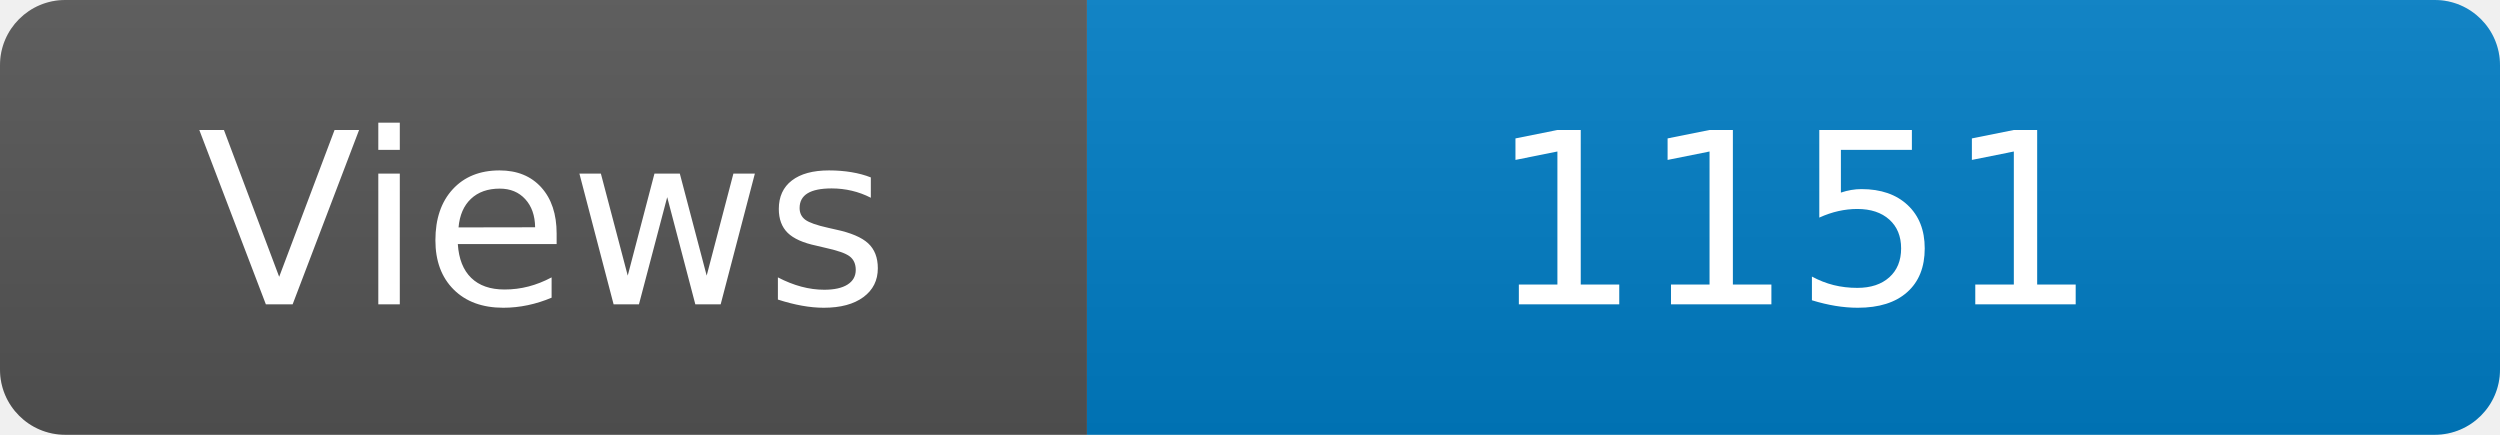
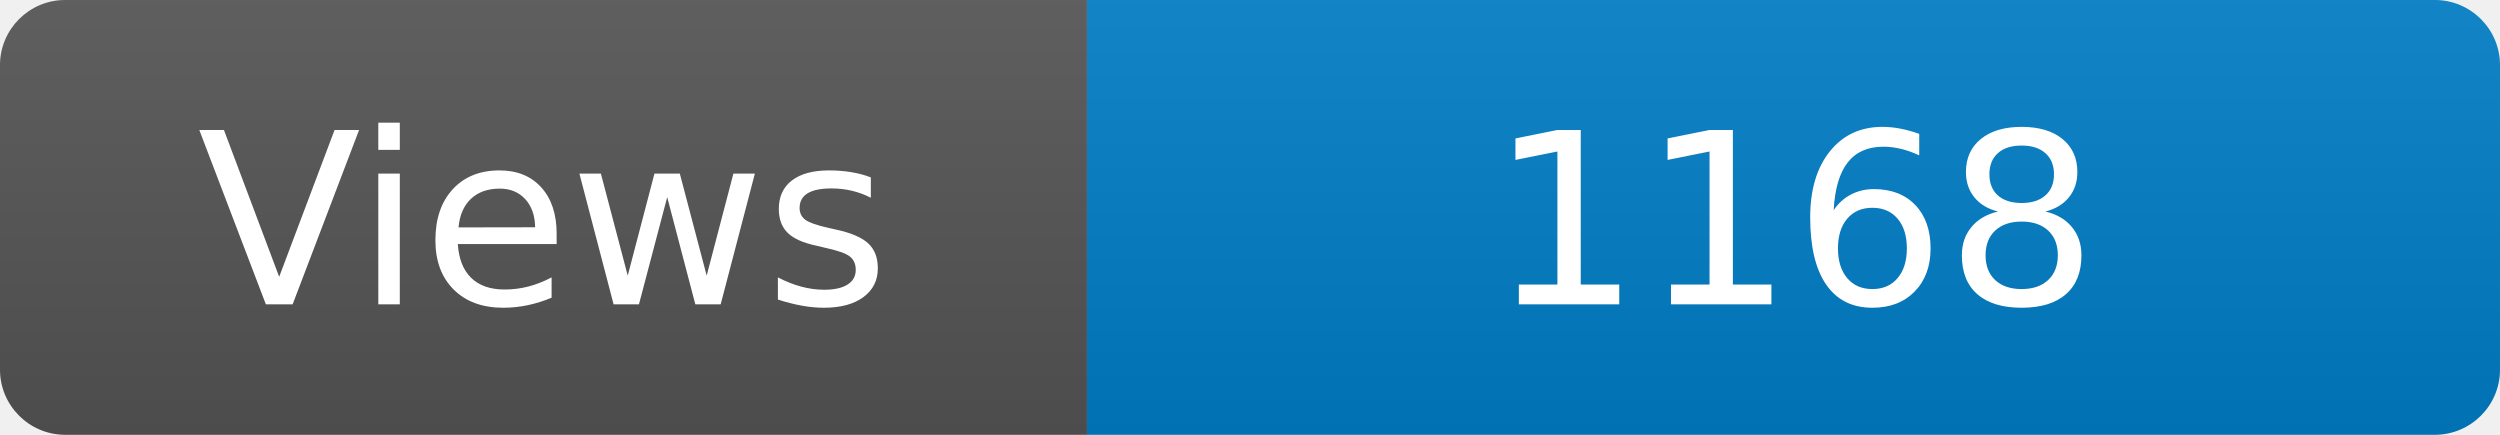
<svg xmlns="http://www.w3.org/2000/svg" width="115" height="20" role="img" aria-label="Maintained?: yes">
  <linearGradient id="s" x2="0" y2="100%">
    <stop offset="0" stop-color="#bbb" stop-opacity=".1" />
    <stop offset="1" stop-opacity=".1" />
  </linearGradient>
  <clipPath id="r">
    <rect width="115" height="20" rx="3" fill="#fff" />
  </clipPath>
  <g clip-path="url(#r)">
    <rect width="50" height="20" fill="#555" />
    <rect x="50" width="160" height="20" fill="#007ec6" />
    <rect width="115" height="20" fill="url(#s)" />
  </g>
  <g fill="#fff" text-anchor="middle" font-family="Verdana,Geneva,DejaVu Sans,sans-serif" font-size="110">
    <text x="250" y="140" transform="scale(.1)" fill="#fff">Views</text>
-     <text x="825" y="140" transform="scale(.1)" fill="#fff">1151</text>
+     <text x="825" y="140" transform="scale(.1)" fill="#fff">1168</text>
  </g>
</svg>
